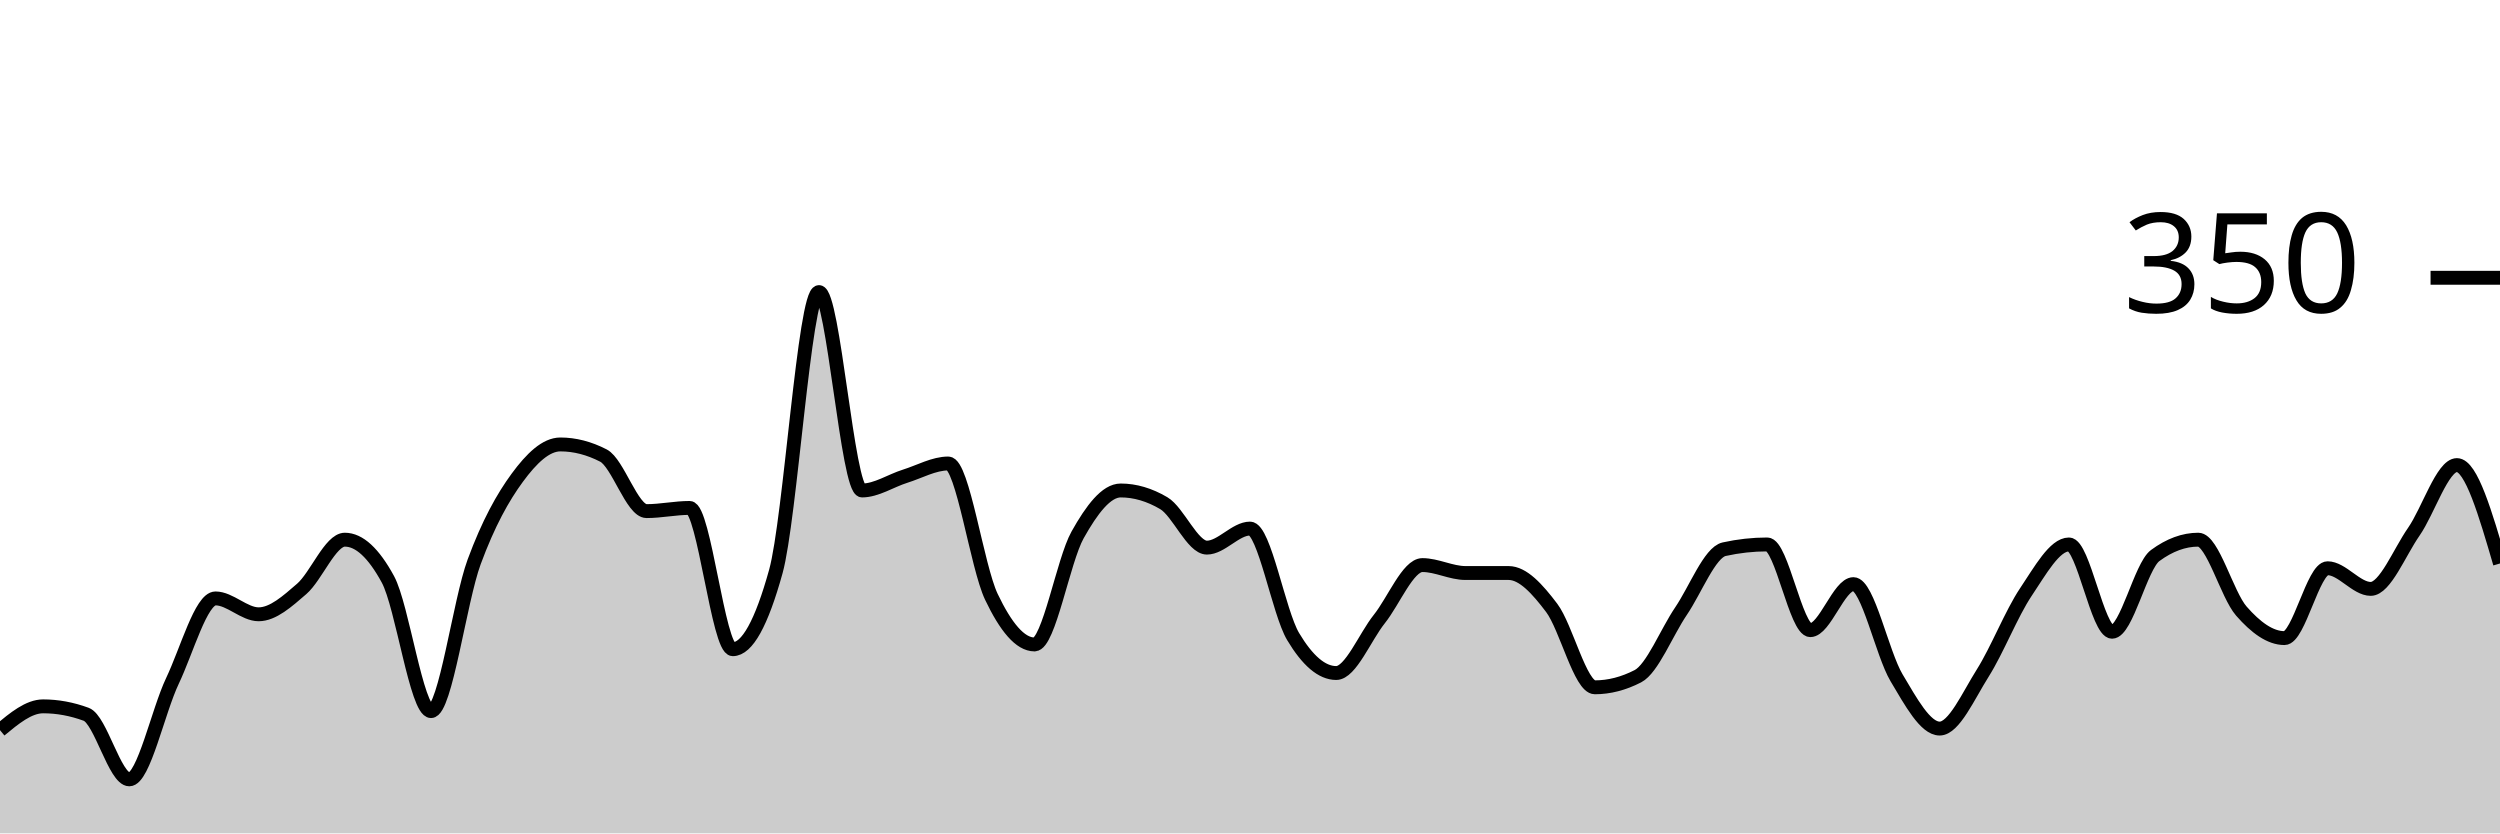
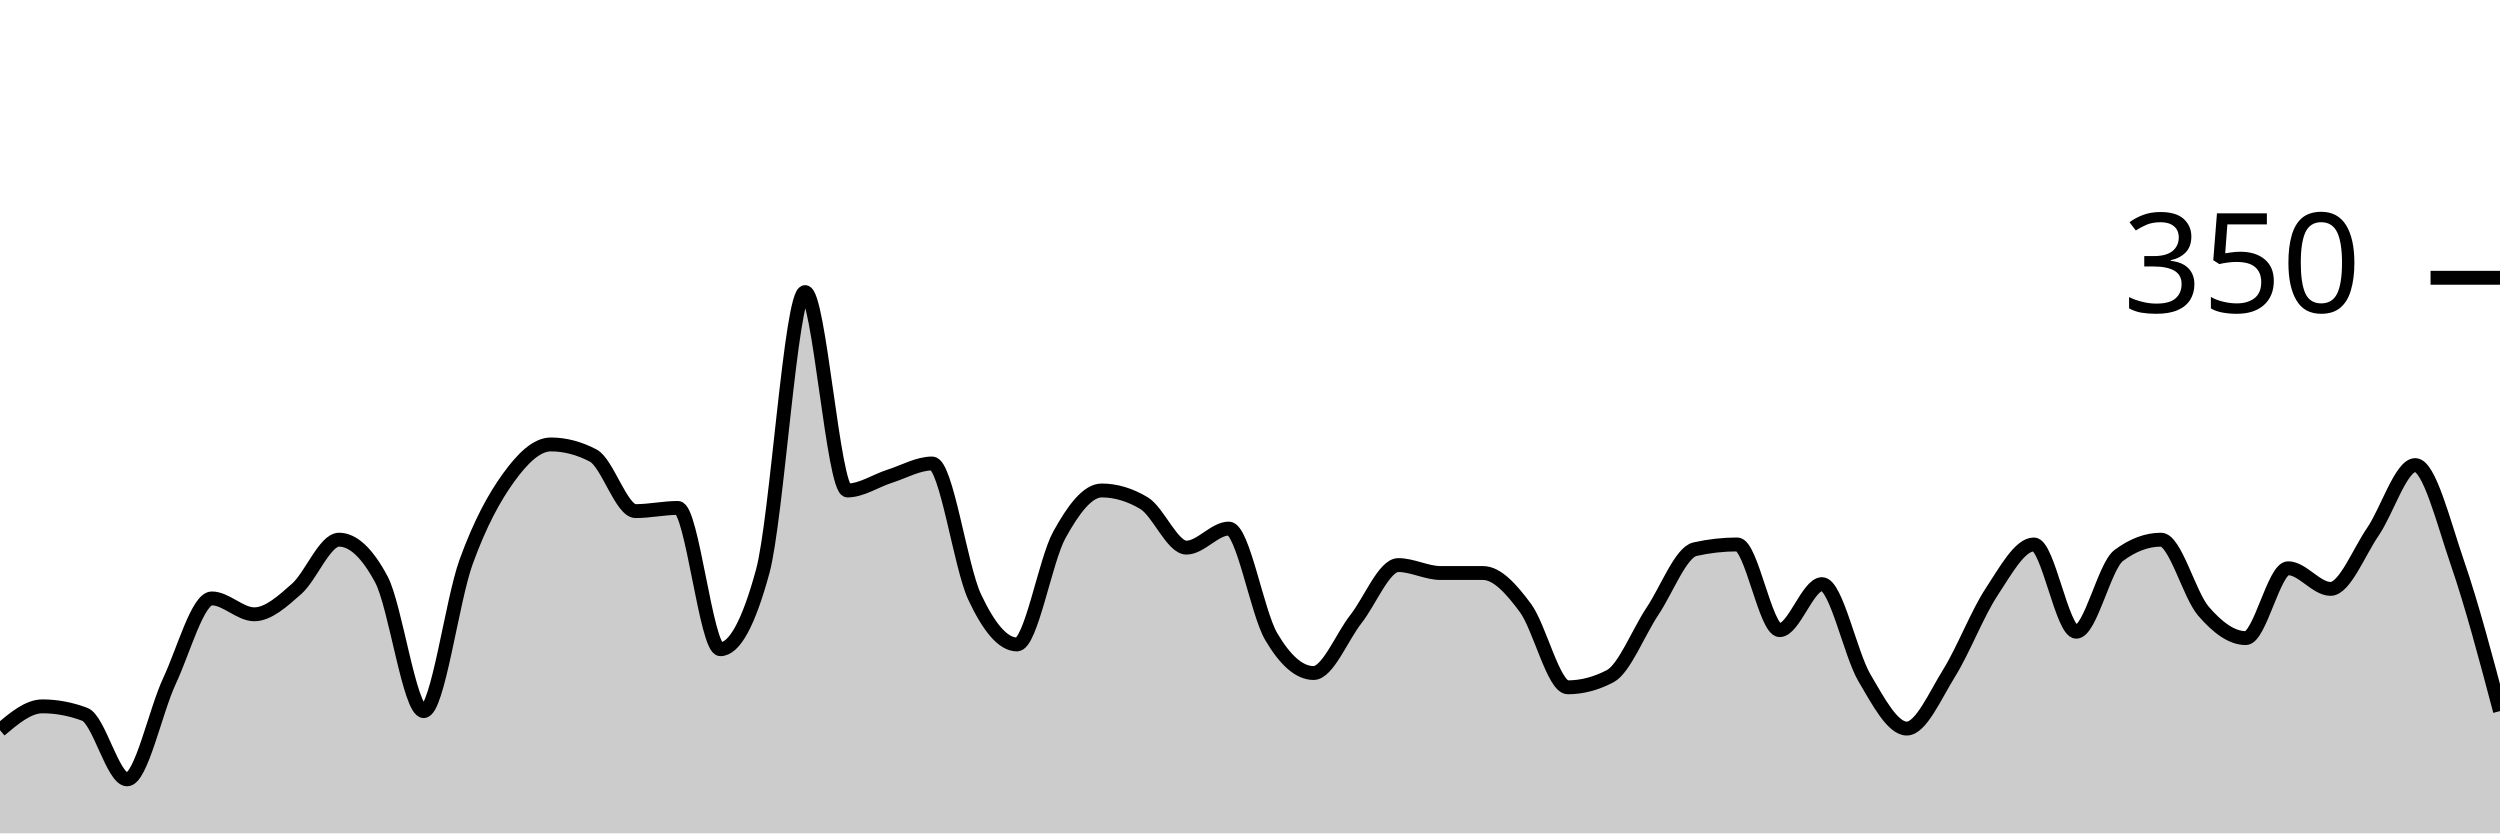
<svg xmlns="http://www.w3.org/2000/svg" viewBox="0 0 180 60">
  <g transform="translate(0,20)">
-     <path class="area" fill="rgba(0, 0, 0, 0.2)" d="M0,32.571C1.034,31.714,2.069,30.857,3.103,30.857C4.138,30.857,5.172,31.048,6.207,31.429C7.241,31.81,8.276,36.114,9.31,36.114C10.345,36.114,11.379,31.2,12.414,29.029C13.448,26.857,14.483,23.086,15.517,23.086C16.552,23.086,17.586,24.229,18.621,24.229C19.655,24.229,20.69,23.295,21.724,22.4C22.759,21.505,23.793,18.857,24.828,18.857C25.862,18.857,26.897,19.81,27.931,21.714C28.966,23.619,30,31.2,31.034,31.2C32.069,31.2,33.103,23.257,34.138,20.457C35.172,17.657,36.207,15.81,37.241,14.4C38.276,12.99,39.31,12,40.345,12C41.379,12,42.414,12.267,43.448,12.8C44.483,13.333,45.517,16.8,46.552,16.8C47.586,16.8,48.621,16.571,49.655,16.571C50.69,16.571,51.724,26.743,52.759,26.743C53.793,26.743,54.828,24.876,55.862,21.143C56.897,17.41,57.931,1.029,58.966,1.029C60,1.029,61.034,15.314,62.069,15.314C63.103,15.314,64.138,14.61,65.172,14.286C66.207,13.962,67.241,13.371,68.276,13.371C69.31,13.371,70.345,20.8,71.379,22.971C72.414,25.143,73.448,26.4,74.483,26.4C75.517,26.4,76.552,20.362,77.586,18.514C78.621,16.667,79.655,15.314,80.69,15.314C81.724,15.314,82.759,15.619,83.793,16.229C84.828,16.838,85.862,19.429,86.897,19.429C87.931,19.429,88.966,18.057,90,18.057C91.034,18.057,92.069,24.095,93.103,25.829C94.138,27.562,95.172,28.457,96.207,28.457C97.241,28.457,98.276,25.867,99.31,24.571C100.345,23.276,101.379,20.686,102.414,20.686C103.448,20.686,104.483,21.257,105.517,21.257C106.552,21.257,107.586,21.257,108.621,21.257C109.655,21.257,110.69,22.4,111.724,23.771C112.759,25.143,113.793,29.486,114.828,29.486C115.862,29.486,116.897,29.219,117.931,28.686C118.966,28.152,120,25.524,121.034,24C122.069,22.476,123.103,19.771,124.138,19.543C125.172,19.314,126.207,19.2,127.241,19.2C128.276,19.2,129.31,25.371,130.345,25.371C131.379,25.371,132.414,22.057,133.448,22.057C134.483,22.057,135.517,27.067,136.552,28.8C137.586,30.533,138.621,32.457,139.655,32.457C140.69,32.457,141.724,30.095,142.759,28.457C143.793,26.819,144.828,24.171,145.862,22.629C146.897,21.086,147.931,19.2,148.966,19.2C150,19.2,151.034,25.486,152.069,25.486C153.103,25.486,154.138,20.762,155.172,20C156.207,19.238,157.241,18.857,158.276,18.857C159.31,18.857,160.345,22.819,161.379,24C162.414,25.181,163.448,25.943,164.483,25.943C165.517,25.943,166.552,20.914,167.586,20.914C168.621,20.914,169.655,22.4,170.69,22.4C171.724,22.4,172.759,19.771,173.793,18.286C174.828,16.8,175.862,13.486,176.897,13.486C177.931,13.486,178.966,17.029,180,20.571L180,40C178.966,40,177.931,40,176.897,40C175.862,40,174.828,40,173.793,40C172.759,40,171.724,40,170.69,40C169.655,40,168.621,40,167.586,40C166.552,40,165.517,40,164.483,40C163.448,40,162.414,40,161.379,40C160.345,40,159.31,40,158.276,40C157.241,40,156.207,40,155.172,40C154.138,40,153.103,40,152.069,40C151.034,40,150,40,148.966,40C147.931,40,146.897,40,145.862,40C144.828,40,143.793,40,142.759,40C141.724,40,140.69,40,139.655,40C138.621,40,137.586,40,136.552,40C135.517,40,134.483,40,133.448,40C132.414,40,131.379,40,130.345,40C129.31,40,128.276,40,127.241,40C126.207,40,125.172,40,124.138,40C123.103,40,122.069,40,121.034,40C120,40,118.966,40,117.931,40C116.897,40,115.862,40,114.828,40C113.793,40,112.759,40,111.724,40C110.69,40,109.655,40,108.621,40C107.586,40,106.552,40,105.517,40C104.483,40,103.448,40,102.414,40C101.379,40,100.345,40,99.31,40C98.276,40,97.241,40,96.207,40C95.172,40,94.138,40,93.103,40C92.069,40,91.034,40,90,40C88.966,40,87.931,40,86.897,40C85.862,40,84.828,40,83.793,40C82.759,40,81.724,40,80.69,40C79.655,40,78.621,40,77.586,40C76.552,40,75.517,40,74.483,40C73.448,40,72.414,40,71.379,40C70.345,40,69.31,40,68.276,40C67.241,40,66.207,40,65.172,40C64.138,40,63.103,40,62.069,40C61.034,40,60,40,58.966,40C57.931,40,56.897,40,55.862,40C54.828,40,53.793,40,52.759,40C51.724,40,50.69,40,49.655,40C48.621,40,47.586,40,46.552,40C45.517,40,44.483,40,43.448,40C42.414,40,41.379,40,40.345,40C39.31,40,38.276,40,37.241,40C36.207,40,35.172,40,34.138,40C33.103,40,32.069,40,31.034,40C30,40,28.966,40,27.931,40C26.897,40,25.862,40,24.828,40C23.793,40,22.759,40,21.724,40C20.69,40,19.655,40,18.621,40C17.586,40,16.552,40,15.517,40C14.483,40,13.448,40,12.414,40C11.379,40,10.345,40,9.31,40C8.276,40,7.241,40,6.207,40C5.172,40,4.138,40,3.103,40C2.069,40,1.034,40,0,40Z" />
-     <path class="line" stroke="black" fill="none" d="M0,32.571C1.034,31.714,2.069,30.857,3.103,30.857C4.138,30.857,5.172,31.048,6.207,31.429C7.241,31.81,8.276,36.114,9.31,36.114C10.345,36.114,11.379,31.2,12.414,29.029C13.448,26.857,14.483,23.086,15.517,23.086C16.552,23.086,17.586,24.229,18.621,24.229C19.655,24.229,20.69,23.295,21.724,22.4C22.759,21.505,23.793,18.857,24.828,18.857C25.862,18.857,26.897,19.81,27.931,21.714C28.966,23.619,30,31.2,31.034,31.2C32.069,31.2,33.103,23.257,34.138,20.457C35.172,17.657,36.207,15.81,37.241,14.4C38.276,12.99,39.31,12,40.345,12C41.379,12,42.414,12.267,43.448,12.8C44.483,13.333,45.517,16.8,46.552,16.8C47.586,16.8,48.621,16.571,49.655,16.571C50.69,16.571,51.724,26.743,52.759,26.743C53.793,26.743,54.828,24.876,55.862,21.143C56.897,17.41,57.931,1.029,58.966,1.029C60,1.029,61.034,15.314,62.069,15.314C63.103,15.314,64.138,14.61,65.172,14.286C66.207,13.962,67.241,13.371,68.276,13.371C69.31,13.371,70.345,20.8,71.379,22.971C72.414,25.143,73.448,26.4,74.483,26.4C75.517,26.4,76.552,20.362,77.586,18.514C78.621,16.667,79.655,15.314,80.69,15.314C81.724,15.314,82.759,15.619,83.793,16.229C84.828,16.838,85.862,19.429,86.897,19.429C87.931,19.429,88.966,18.057,90,18.057C91.034,18.057,92.069,24.095,93.103,25.829C94.138,27.562,95.172,28.457,96.207,28.457C97.241,28.457,98.276,25.867,99.31,24.571C100.345,23.276,101.379,20.686,102.414,20.686C103.448,20.686,104.483,21.257,105.517,21.257C106.552,21.257,107.586,21.257,108.621,21.257C109.655,21.257,110.69,22.4,111.724,23.771C112.759,25.143,113.793,29.486,114.828,29.486C115.862,29.486,116.897,29.219,117.931,28.686C118.966,28.152,120,25.524,121.034,24C122.069,22.476,123.103,19.771,124.138,19.543C125.172,19.314,126.207,19.2,127.241,19.2C128.276,19.2,129.31,25.371,130.345,25.371C131.379,25.371,132.414,22.057,133.448,22.057C134.483,22.057,135.517,27.067,136.552,28.8C137.586,30.533,138.621,32.457,139.655,32.457C140.69,32.457,141.724,30.095,142.759,28.457C143.793,26.819,144.828,24.171,145.862,22.629C146.897,21.086,147.931,19.2,148.966,19.2C150,19.2,151.034,25.486,152.069,25.486C153.103,25.486,154.138,20.762,155.172,20C156.207,19.238,157.241,18.857,158.276,18.857C159.31,18.857,160.345,22.819,161.379,24C162.414,25.181,163.448,25.943,164.483,25.943C165.517,25.943,166.552,20.914,167.586,20.914C168.621,20.914,169.655,22.4,170.69,22.4C171.724,22.4,172.759,19.771,173.793,18.286C174.828,16.8,175.862,13.486,176.897,13.486C177.931,13.486,178.966,17.029,180,20.571" />
+     <path class="area" fill="rgba(0, 0, 0, 0.2)" d="M0,32.571C1.017,31.714,2.034,30.857,3.051,30.857C4.068,30.857,5.085,31.048,6.102,31.429C7.119,31.81,8.136,36.114,9.153,36.114C10.169,36.114,11.186,31.2,12.203,29.029C13.22,26.857,14.237,23.086,15.254,23.086C16.271,23.086,17.288,24.229,18.305,24.229C19.322,24.229,20.339,23.295,21.356,22.4C22.373,21.505,23.39,18.857,24.407,18.857C25.424,18.857,26.441,19.81,27.458,21.714C28.475,23.619,29.492,31.2,30.508,31.2C31.525,31.2,32.542,23.257,33.559,20.457C34.576,17.657,35.593,15.81,36.61,14.4C37.627,12.99,38.644,12,39.661,12C40.678,12,41.695,12.267,42.712,12.8C43.729,13.333,44.746,16.8,45.763,16.8C46.78,16.8,47.797,16.571,48.814,16.571C49.831,16.571,50.847,26.743,51.864,26.743C52.881,26.743,53.898,24.876,54.915,21.143C55.932,17.41,56.949,1.029,57.966,1.029C58.983,1.029,60,15.314,61.017,15.314C62.034,15.314,63.051,14.61,64.068,14.286C65.085,13.962,66.102,13.371,67.119,13.371C68.136,13.371,69.153,20.8,70.169,22.971C71.186,25.143,72.203,26.4,73.22,26.4C74.237,26.4,75.254,20.362,76.271,18.514C77.288,16.667,78.305,15.314,79.322,15.314C80.339,15.314,81.356,15.619,82.373,16.229C83.39,16.838,84.407,19.429,85.424,19.429C86.441,19.429,87.458,18.057,88.475,18.057C89.492,18.057,90.508,24.095,91.525,25.829C92.542,27.562,93.559,28.457,94.576,28.457C95.593,28.457,96.61,25.867,97.627,24.571C98.644,23.276,99.661,20.686,100.678,20.686C101.695,20.686,102.712,21.257,103.729,21.257C104.746,21.257,105.763,21.257,106.78,21.257C107.797,21.257,108.814,22.4,109.831,23.771C110.847,25.143,111.864,29.486,112.881,29.486C113.898,29.486,114.915,29.219,115.932,28.686C116.949,28.152,117.966,25.524,118.983,24C120,22.476,121.017,19.771,122.034,19.543C123.051,19.314,124.068,19.2,125.085,19.2C126.102,19.2,127.119,25.371,128.136,25.371C129.153,25.371,130.169,22.057,131.186,22.057C132.203,22.057,133.22,27.067,134.237,28.8C135.254,30.533,136.271,32.457,137.288,32.457C138.305,32.457,139.322,30.095,140.339,28.457C141.356,26.819,142.373,24.171,143.39,22.629C144.407,21.086,145.424,19.2,146.441,19.2C147.458,19.2,148.475,25.486,149.492,25.486C150.508,25.486,151.525,20.762,152.542,20C153.559,19.238,154.576,18.857,155.593,18.857C156.61,18.857,157.627,22.819,158.644,24C159.661,25.181,160.678,25.943,161.695,25.943C162.712,25.943,163.729,20.914,164.746,20.914C165.763,20.914,166.78,22.4,167.797,22.4C168.814,22.4,169.831,19.771,170.847,18.286C171.864,16.8,172.881,13.486,173.898,13.486C174.915,13.486,175.932,17.619,176.949,20.571C177.966,23.524,178.983,27.362,180,31.2L180,40C178.983,40,177.966,40,176.949,40C175.932,40,174.915,40,173.898,40C172.881,40,171.864,40,170.847,40C169.831,40,168.814,40,167.797,40C166.78,40,165.763,40,164.746,40C163.729,40,162.712,40,161.695,40C160.678,40,159.661,40,158.644,40C157.627,40,156.61,40,155.593,40C154.576,40,153.559,40,152.542,40C151.525,40,150.508,40,149.492,40C148.475,40,147.458,40,146.441,40C145.424,40,144.407,40,143.39,40C142.373,40,141.356,40,140.339,40C139.322,40,138.305,40,137.288,40C136.271,40,135.254,40,134.237,40C133.22,40,132.203,40,131.186,40C130.169,40,129.153,40,128.136,40C127.119,40,126.102,40,125.085,40C124.068,40,123.051,40,122.034,40C121.017,40,120,40,118.983,40C117.966,40,116.949,40,115.932,40C114.915,40,113.898,40,112.881,40C111.864,40,110.847,40,109.831,40C108.814,40,107.797,40,106.78,40C105.763,40,104.746,40,103.729,40C102.712,40,101.695,40,100.678,40C99.661,40,98.644,40,97.627,40C96.61,40,95.593,40,94.576,40C93.559,40,92.542,40,91.525,40C90.508,40,89.492,40,88.475,40C87.458,40,86.441,40,85.424,40C84.407,40,83.39,40,82.373,40C81.356,40,80.339,40,79.322,40C78.305,40,77.288,40,76.271,40C75.254,40,74.237,40,73.22,40C72.203,40,71.186,40,70.169,40C69.153,40,68.136,40,67.119,40C66.102,40,65.085,40,64.068,40C63.051,40,62.034,40,61.017,40C60,40,58.983,40,57.966,40C56.949,40,55.932,40,54.915,40C53.898,40,52.881,40,51.864,40C50.847,40,49.831,40,48.814,40C47.797,40,46.78,40,45.763,40C44.746,40,43.729,40,42.712,40C41.695,40,40.678,40,39.661,40C38.644,40,37.627,40,36.61,40C35.593,40,34.576,40,33.559,40C32.542,40,31.525,40,30.508,40C29.492,40,28.475,40,27.458,40C26.441,40,25.424,40,24.407,40C23.39,40,22.373,40,21.356,40C20.339,40,19.322,40,18.305,40C17.288,40,16.271,40,15.254,40C14.237,40,13.22,40,12.203,40C11.186,40,10.169,40,9.153,40C8.136,40,7.119,40,6.102,40C5.085,40,4.068,40,3.051,40C2.034,40,1.017,40,0,40Z" />
+     <path class="line" stroke="black" fill="none" d="M0,32.571C1.017,31.714,2.034,30.857,3.051,30.857C4.068,30.857,5.085,31.048,6.102,31.429C7.119,31.81,8.136,36.114,9.153,36.114C10.169,36.114,11.186,31.2,12.203,29.029C13.22,26.857,14.237,23.086,15.254,23.086C16.271,23.086,17.288,24.229,18.305,24.229C19.322,24.229,20.339,23.295,21.356,22.4C22.373,21.505,23.39,18.857,24.407,18.857C25.424,18.857,26.441,19.81,27.458,21.714C28.475,23.619,29.492,31.2,30.508,31.2C31.525,31.2,32.542,23.257,33.559,20.457C34.576,17.657,35.593,15.81,36.61,14.4C37.627,12.99,38.644,12,39.661,12C40.678,12,41.695,12.267,42.712,12.8C43.729,13.333,44.746,16.8,45.763,16.8C46.78,16.8,47.797,16.571,48.814,16.571C49.831,16.571,50.847,26.743,51.864,26.743C52.881,26.743,53.898,24.876,54.915,21.143C55.932,17.41,56.949,1.029,57.966,1.029C58.983,1.029,60,15.314,61.017,15.314C62.034,15.314,63.051,14.61,64.068,14.286C65.085,13.962,66.102,13.371,67.119,13.371C68.136,13.371,69.153,20.8,70.169,22.971C71.186,25.143,72.203,26.4,73.22,26.4C74.237,26.4,75.254,20.362,76.271,18.514C77.288,16.667,78.305,15.314,79.322,15.314C80.339,15.314,81.356,15.619,82.373,16.229C83.39,16.838,84.407,19.429,85.424,19.429C86.441,19.429,87.458,18.057,88.475,18.057C89.492,18.057,90.508,24.095,91.525,25.829C92.542,27.562,93.559,28.457,94.576,28.457C95.593,28.457,96.61,25.867,97.627,24.571C98.644,23.276,99.661,20.686,100.678,20.686C101.695,20.686,102.712,21.257,103.729,21.257C104.746,21.257,105.763,21.257,106.78,21.257C107.797,21.257,108.814,22.4,109.831,23.771C110.847,25.143,111.864,29.486,112.881,29.486C113.898,29.486,114.915,29.219,115.932,28.686C116.949,28.152,117.966,25.524,118.983,24C120,22.476,121.017,19.771,122.034,19.543C123.051,19.314,124.068,19.2,125.085,19.2C126.102,19.2,127.119,25.371,128.136,25.371C129.153,25.371,130.169,22.057,131.186,22.057C132.203,22.057,133.22,27.067,134.237,28.8C135.254,30.533,136.271,32.457,137.288,32.457C138.305,32.457,139.322,30.095,140.339,28.457C141.356,26.819,142.373,24.171,143.39,22.629C144.407,21.086,145.424,19.2,146.441,19.2C147.458,19.2,148.475,25.486,149.492,25.486C150.508,25.486,151.525,20.762,152.542,20C153.559,19.238,154.576,18.857,155.593,18.857C156.61,18.857,157.627,22.819,158.644,24C159.661,25.181,160.678,25.943,161.695,25.943C162.712,25.943,163.729,20.914,164.746,20.914C165.763,20.914,166.78,22.4,167.797,22.4C168.814,22.4,169.831,19.771,170.847,18.286C171.864,16.8,172.881,13.486,173.898,13.486C174.915,13.486,175.932,17.619,176.949,20.571C177.966,23.524,178.983,27.362,180,31.2" />
    <path class="axis-ceiling" stroke-width="1" stroke="black" fill="none" d="M175,0L180,0" />
    <text class="axis-ceiling-label" font-family="sans-serif" text-anchor="end" font-size="10px" x="170" y="2.5">350</text>
  </g>
</svg>
